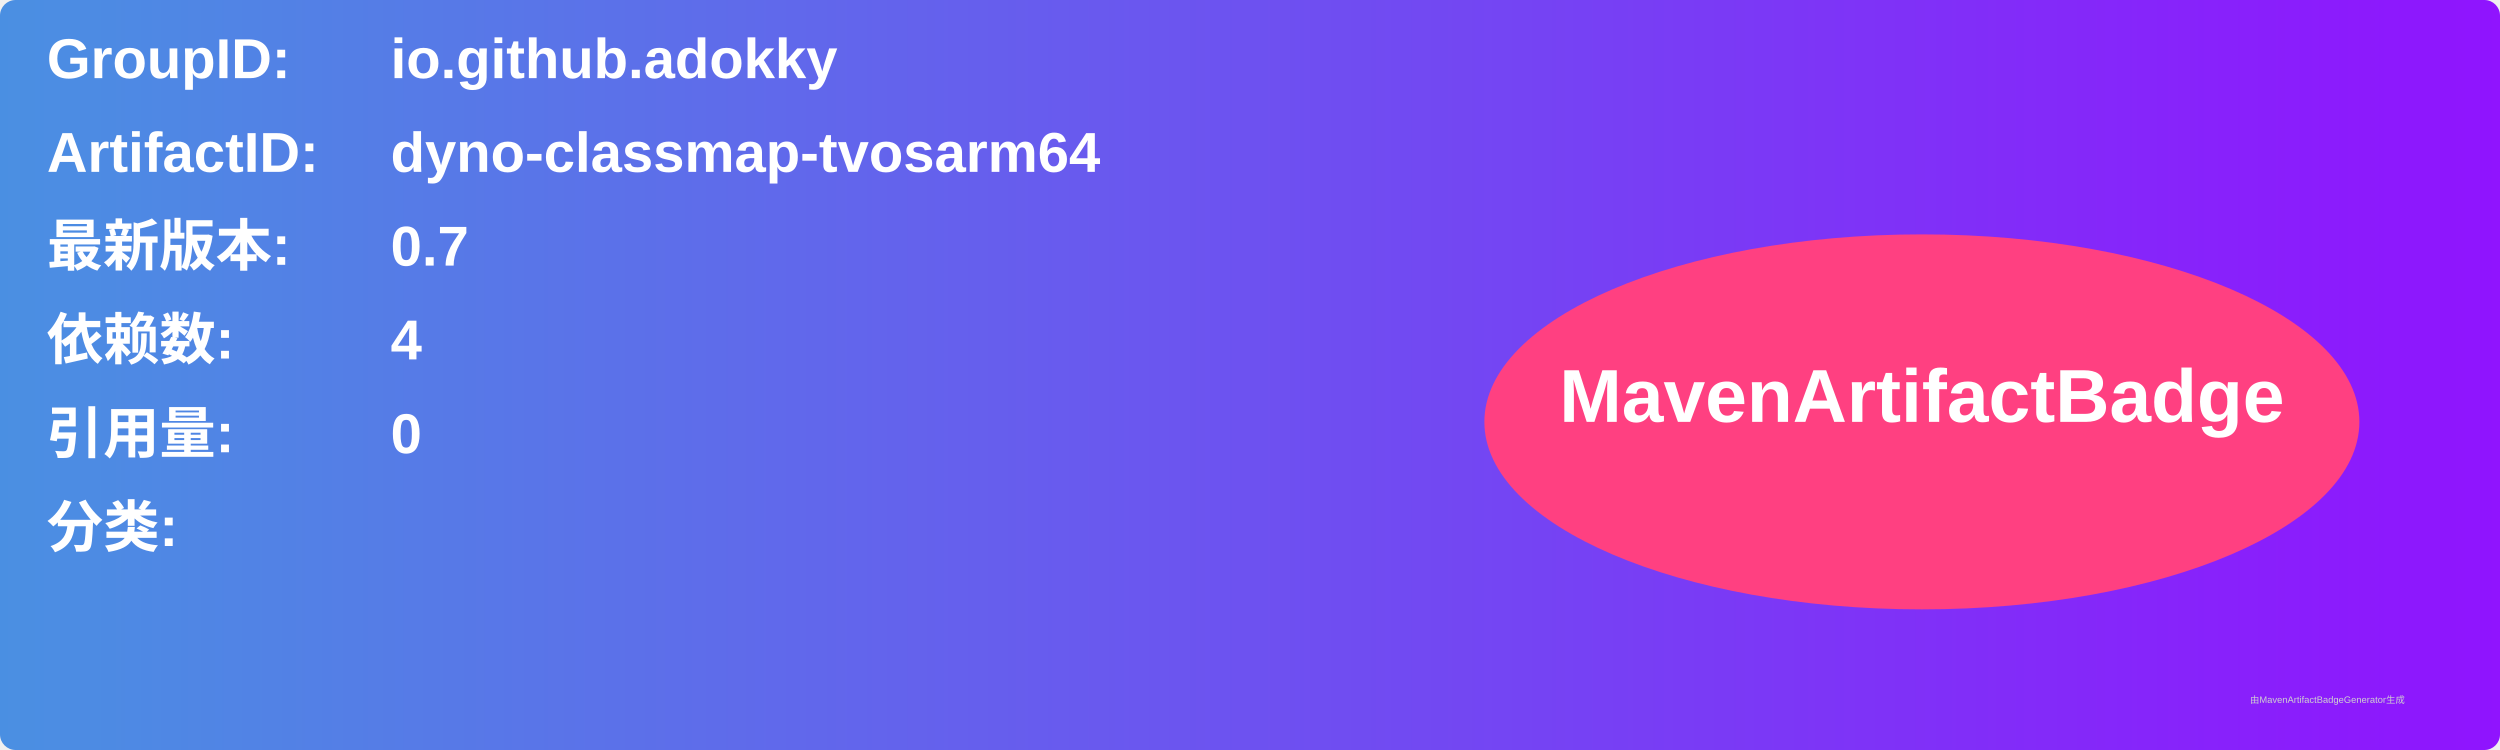
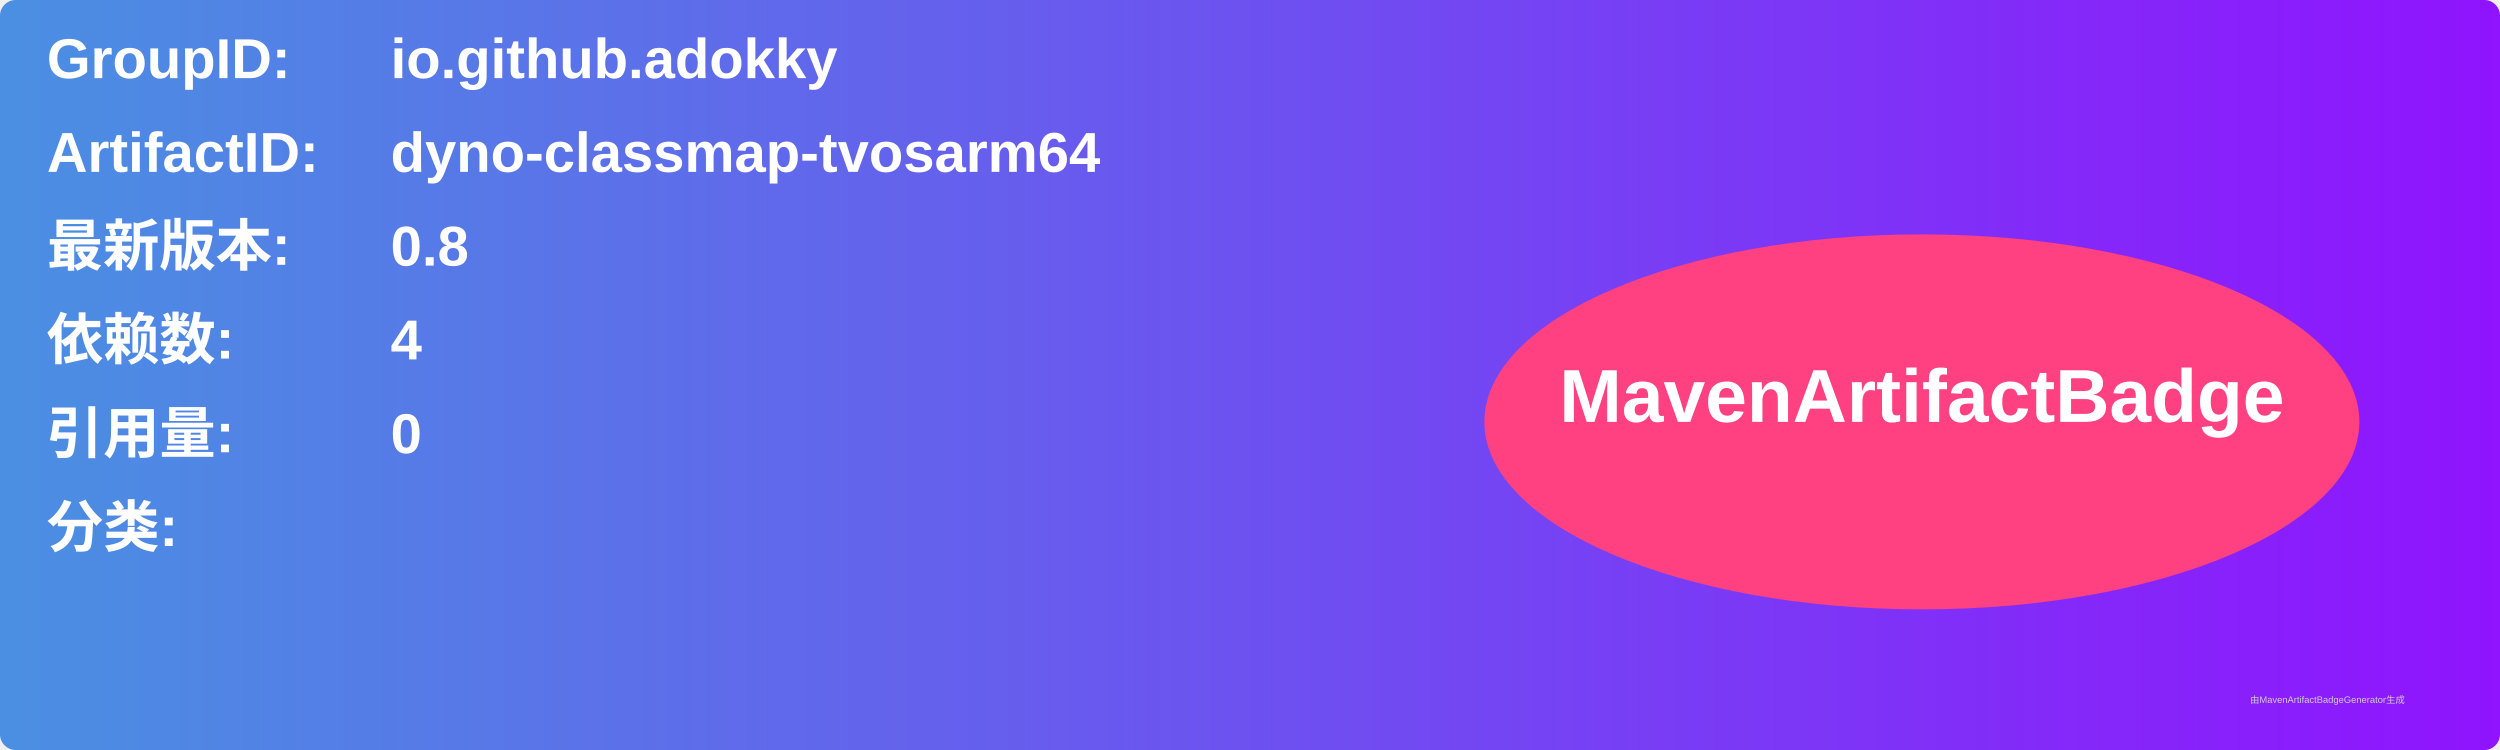
<svg xmlns="http://www.w3.org/2000/svg" width="800" height="240" viewBox="0 0 800 240">
  <linearGradient id="grad" x1="0%" y1="0%" x2="100%" y2="0%">
    <stop offset="0%" stop-color="#4a90e2" />
    <stop offset="100%" stop-color="#9013fe" />
  </linearGradient>
  <rect width="100%" height="100%" rx="5" ry="5" fill="url(#grad)" />
  <g transform="translate(15, 15)">
    <text x="0" y="10" font-family="Arial" font-size="18" fill="white" font-weight="bold" width="260">GroupID:</text>
    <text x="110" y="10" font-family="Arial" font-size="18" fill="white" font-weight="bold" width="460">io.github.adokky</text>
    <text x="0" y="40" font-family="Arial" font-size="18" fill="white" font-weight="bold" width="260">ArtifactID:</text>
    <text x="110" y="40" font-family="Arial" font-size="18" fill="white" font-weight="bold" width="460">dyno-classmap-tvosarm64</text>
    <text x="0" y="70" font-family="Arial" font-size="18" fill="white" font-weight="bold">最新版本:</text>
    <text x="110" y="70" font-family="Arial" font-size="18" fill="white" font-weight="bold">
-       <tspan font-weight="bold">0.7</tspan>
+       <tspan font-weight="bold">0.8</tspan>
    </text>
    <text x="0" y="100" font-family="Arial" font-size="18" fill="white" font-weight="bold">依赖数: </text>
    <text x="110" y="100" font-family="Arial" font-size="18" fill="white">
      <tspan font-weight="bold">4</tspan>
    </text>
    <text x="0" y="130" font-family="Arial" font-size="18" fill="white" font-weight="bold">引用量: </text>
    <text x="110" y="130" font-family="Arial" font-size="18" fill="white">
      <tspan font-weight="bold">0</tspan>
    </text>
    <text x="0" y="160" font-family="Arial" font-size="18" fill="white" font-weight="bold">分类:</text>
    <text x="10" y="190" font-family="Arial" font-size="10" fill="white">
      <tspan font-weight="bold" />
    </text>
    <ellipse cx="600" cy="120" rx="140" ry="60" fill="#ff4081" />
    <text x="600" y="120" text-anchor="middle" font-family="Arial" font-size="24" fill="white" font-weight="bold">MavenArtifactBadge</text>
  </g>
  <text x="720" y="225" font-family="Arial" font-size="3" fill="#d0d0d0">由MavenArtifactBadgeGenerator生成</text>
</svg>
